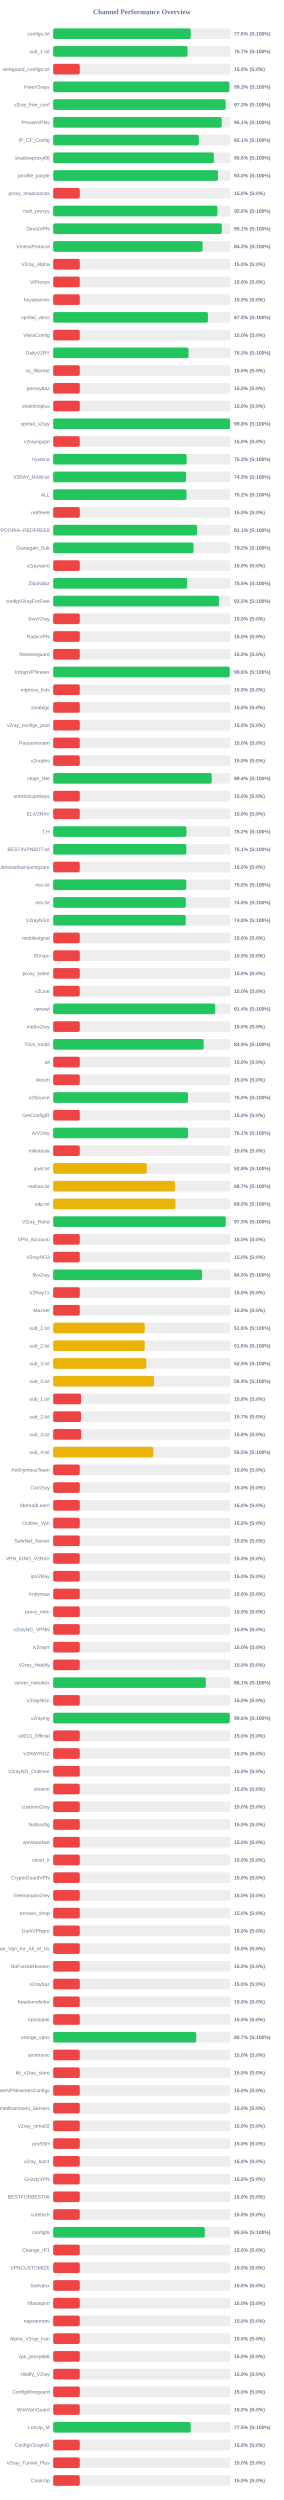
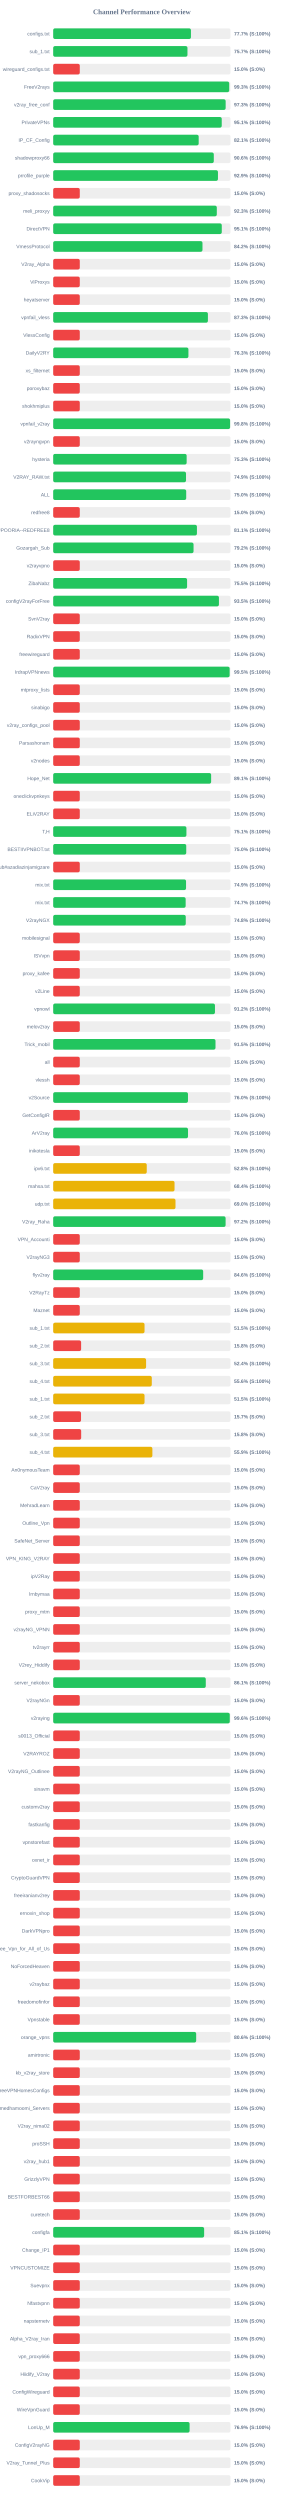
<svg xmlns="http://www.w3.org/2000/svg" width="800" height="7050" version="1.1">
  <style>
        .row { font: 14px Arial; fill: #64748b; }
        .score { font: bold 14px Arial; fill: #64748b; }
    </style>
  <text x="400" y="40" text-anchor="middle" font-size="20px" font-weight="bold" fill="#64748b">Channel Performance Overview</text>
  <rect x="150" y="80" width="500" height="30" fill="#eee" rx="5" />
-   <rect x="150" y="80" width="387.95" height="30" fill="#22c55e" rx="5" />
+   <rect x="150" y="80" width="388.45" height="30" fill="#22c55e" rx="5" />
  <text x="140" y="100" text-anchor="end" class="row">configs.txt</text>
-   <text x="660" y="100" text-anchor="start" class="score">77.6% (S:100%)</text>
+   <text x="660" y="100" text-anchor="start" class="score">77.7% (S:100%)</text>
  <rect x="150" y="130" width="500" height="30" fill="#eee" rx="5" />
-   <rect x="150" y="130" width="378.7" height="30" fill="#22c55e" rx="5" />
+   <rect x="150" y="130" width="378.65" height="30" fill="#22c55e" rx="5" />
  <text x="140" y="150" text-anchor="end" class="row">sub_1.txt</text>
  <text x="660" y="150" text-anchor="start" class="score">75.7% (S:100%)</text>
  <rect x="150" y="180" width="500" height="30" fill="#eee" rx="5" />
  <rect x="150" y="180" width="75.0" height="30" fill="#ef4444" rx="5" />
  <text x="140" y="200" text-anchor="end" class="row">wireguard_configs.txt</text>
  <text x="660" y="200" text-anchor="start" class="score">15.0% (S:0%)</text>
  <rect x="150" y="230" width="500" height="30" fill="#eee" rx="5" />
-   <rect x="150" y="230" width="496.75" height="30" fill="#22c55e" rx="5" />
+   <rect x="150" y="230" width="496.35" height="30" fill="#22c55e" rx="5" />
  <text x="140" y="250" text-anchor="end" class="row">FreeV2rays</text>
  <text x="660" y="250" text-anchor="start" class="score">99.3% (S:100%)</text>
  <rect x="150" y="280" width="500" height="30" fill="#eee" rx="5" />
  <rect x="150" y="280" width="486.35" height="30" fill="#22c55e" rx="5" />
  <text x="140" y="300" text-anchor="end" class="row">v2ray_free_conf</text>
  <text x="660" y="300" text-anchor="start" class="score">97.3% (S:100%)</text>
  <rect x="150" y="330" width="500" height="30" fill="#eee" rx="5" />
  <rect x="150" y="330" width="475.3" height="30" fill="#22c55e" rx="5" />
  <text x="140" y="350" text-anchor="end" class="row">PrivateVPNs</text>
  <text x="660" y="350" text-anchor="start" class="score">95.1% (S:100%)</text>
  <rect x="150" y="380" width="500" height="30" fill="#eee" rx="5" />
-   <rect x="150" y="380" width="410.7" height="30" fill="#22c55e" rx="5" />
+   <rect x="150" y="380" width="410.3" height="30" fill="#22c55e" rx="5" />
  <text x="140" y="400" text-anchor="end" class="row">IP_CF_Config</text>
  <text x="660" y="400" text-anchor="start" class="score">82.1% (S:100%)</text>
  <rect x="150" y="430" width="500" height="30" fill="#eee" rx="5" />
-   <rect x="150" y="430" width="453.15" height="30" fill="#22c55e" rx="5" />
+   <rect x="150" y="430" width="452.9" height="30" fill="#22c55e" rx="5" />
  <text x="140" y="450" text-anchor="end" class="row">shadowproxy66</text>
  <text x="660" y="450" text-anchor="start" class="score">90.6% (S:100%)</text>
  <rect x="150" y="480" width="500" height="30" fill="#eee" rx="5" />
-   <rect x="150" y="480" width="464.85" height="30" fill="#22c55e" rx="5" />
+   <rect x="150" y="480" width="464.65" height="30" fill="#22c55e" rx="5" />
  <text x="140" y="500" text-anchor="end" class="row">prrofile_purple</text>
-   <text x="660" y="500" text-anchor="start" class="score">93.0% (S:100%)</text>
+   <text x="660" y="500" text-anchor="start" class="score">92.9% (S:100%)</text>
  <rect x="150" y="530" width="500" height="30" fill="#eee" rx="5" />
  <rect x="150" y="530" width="75.0" height="30" fill="#ef4444" rx="5" />
  <text x="140" y="550" text-anchor="end" class="row">proxy_shadosocks</text>
  <text x="660" y="550" text-anchor="start" class="score">15.0% (S:0%)</text>
  <rect x="150" y="580" width="500" height="30" fill="#eee" rx="5" />
-   <rect x="150" y="580" width="463.1" height="30" fill="#22c55e" rx="5" />
+   <rect x="150" y="580" width="461.4" height="30" fill="#22c55e" rx="5" />
  <text x="140" y="600" text-anchor="end" class="row">meli_proxyy</text>
-   <text x="660" y="600" text-anchor="start" class="score">92.6% (S:100%)</text>
+   <text x="660" y="600" text-anchor="start" class="score">92.3% (S:100%)</text>
  <rect x="150" y="630" width="500" height="30" fill="#eee" rx="5" />
-   <rect x="150" y="630" width="475.45" height="30" fill="#22c55e" rx="5" />
+   <rect x="150" y="630" width="475.4" height="30" fill="#22c55e" rx="5" />
  <text x="140" y="650" text-anchor="end" class="row">DirectVPN</text>
  <text x="660" y="650" text-anchor="start" class="score">95.1% (S:100%)</text>
  <rect x="150" y="680" width="500" height="30" fill="#eee" rx="5" />
-   <rect x="150" y="680" width="421.25" height="30" fill="#22c55e" rx="5" />
+   <rect x="150" y="680" width="421.0" height="30" fill="#22c55e" rx="5" />
  <text x="140" y="700" text-anchor="end" class="row">VmessProtocol</text>
  <text x="660" y="700" text-anchor="start" class="score">84.2% (S:100%)</text>
  <rect x="150" y="730" width="500" height="30" fill="#eee" rx="5" />
  <rect x="150" y="730" width="75.0" height="30" fill="#ef4444" rx="5" />
  <text x="140" y="750" text-anchor="end" class="row">V2ray_Alpha</text>
  <text x="660" y="750" text-anchor="start" class="score">15.0% (S:0%)</text>
  <rect x="150" y="780" width="500" height="30" fill="#eee" rx="5" />
  <rect x="150" y="780" width="75.0" height="30" fill="#ef4444" rx="5" />
  <text x="140" y="800" text-anchor="end" class="row">ViProxys</text>
  <text x="660" y="800" text-anchor="start" class="score">15.0% (S:0%)</text>
  <rect x="150" y="830" width="500" height="30" fill="#eee" rx="5" />
  <rect x="150" y="830" width="75.0" height="30" fill="#ef4444" rx="5" />
  <text x="140" y="850" text-anchor="end" class="row">heyatserver</text>
  <text x="660" y="850" text-anchor="start" class="score">15.0% (S:0%)</text>
  <rect x="150" y="880" width="500" height="30" fill="#eee" rx="5" />
-   <rect x="150" y="880" width="436.4" height="30" fill="#22c55e" rx="5" />
+   <rect x="150" y="880" width="436.3" height="30" fill="#22c55e" rx="5" />
  <text x="140" y="900" text-anchor="end" class="row">vpnfail_vless</text>
  <text x="660" y="900" text-anchor="start" class="score">87.3% (S:100%)</text>
  <rect x="150" y="930" width="500" height="30" fill="#eee" rx="5" />
  <rect x="150" y="930" width="75.0" height="30" fill="#ef4444" rx="5" />
  <text x="140" y="950" text-anchor="end" class="row">VlessConfig</text>
  <text x="660" y="950" text-anchor="start" class="score">15.0% (S:0%)</text>
  <rect x="150" y="980" width="500" height="30" fill="#eee" rx="5" />
-   <rect x="150" y="980" width="381.75" height="30" fill="#22c55e" rx="5" />
+   <rect x="150" y="980" width="381.35" height="30" fill="#22c55e" rx="5" />
  <text x="140" y="1000" text-anchor="end" class="row">DailyV2RY</text>
  <text x="660" y="1000" text-anchor="start" class="score">76.3% (S:100%)</text>
  <rect x="150" y="1030" width="500" height="30" fill="#eee" rx="5" />
  <rect x="150" y="1030" width="75.0" height="30" fill="#ef4444" rx="5" />
  <text x="140" y="1050" text-anchor="end" class="row">xs_filternet</text>
  <text x="660" y="1050" text-anchor="start" class="score">15.0% (S:0%)</text>
  <rect x="150" y="1080" width="500" height="30" fill="#eee" rx="5" />
  <rect x="150" y="1080" width="75.0" height="30" fill="#ef4444" rx="5" />
  <text x="140" y="1100" text-anchor="end" class="row">poroxybaz</text>
  <text x="660" y="1100" text-anchor="start" class="score">15.0% (S:0%)</text>
  <rect x="150" y="1130" width="500" height="30" fill="#eee" rx="5" />
  <rect x="150" y="1130" width="75.0" height="30" fill="#ef4444" rx="5" />
  <text x="140" y="1150" text-anchor="end" class="row">shokhmiplus</text>
  <text x="660" y="1150" text-anchor="start" class="score">15.0% (S:0%)</text>
  <rect x="150" y="1180" width="500" height="30" fill="#eee" rx="5" />
-   <rect x="150" y="1180" width="498.9" height="30" fill="#22c55e" rx="5" />
+   <rect x="150" y="1180" width="498.85" height="30" fill="#22c55e" rx="5" />
  <text x="140" y="1200" text-anchor="end" class="row">vpnfail_v2ray</text>
  <text x="660" y="1200" text-anchor="start" class="score">99.8% (S:100%)</text>
  <rect x="150" y="1230" width="500" height="30" fill="#eee" rx="5" />
  <rect x="150" y="1230" width="75.0" height="30" fill="#ef4444" rx="5" />
  <text x="140" y="1250" text-anchor="end" class="row">v2rayngvpn</text>
  <text x="660" y="1250" text-anchor="start" class="score">15.0% (S:0%)</text>
  <rect x="150" y="1280" width="500" height="30" fill="#eee" rx="5" />
-   <rect x="150" y="1280" width="376.3" height="30" fill="#22c55e" rx="5" />
+   <rect x="150" y="1280" width="376.35" height="30" fill="#22c55e" rx="5" />
  <text x="140" y="1300" text-anchor="end" class="row">hysteria</text>
  <text x="660" y="1300" text-anchor="start" class="score">75.3% (S:100%)</text>
  <rect x="150" y="1330" width="500" height="30" fill="#eee" rx="5" />
-   <rect x="150" y="1330" width="374.65" height="30" fill="#22c55e" rx="5" />
+   <rect x="150" y="1330" width="374.55" height="30" fill="#22c55e" rx="5" />
  <text x="140" y="1350" text-anchor="end" class="row">V2RAY_RAW.txt</text>
  <text x="660" y="1350" text-anchor="start" class="score">74.9% (S:100%)</text>
  <rect x="150" y="1380" width="500" height="30" fill="#eee" rx="5" />
-   <rect x="150" y="1380" width="376.0" height="30" fill="#22c55e" rx="5" />
+   <rect x="150" y="1380" width="375.1" height="30" fill="#22c55e" rx="5" />
  <text x="140" y="1400" text-anchor="end" class="row">ALL</text>
-   <text x="660" y="1400" text-anchor="start" class="score">75.2% (S:100%)</text>
+   <text x="660" y="1400" text-anchor="start" class="score">75.0% (S:100%)</text>
  <rect x="150" y="1430" width="500" height="30" fill="#eee" rx="5" />
  <rect x="150" y="1430" width="75.0" height="30" fill="#ef4444" rx="5" />
  <text x="140" y="1450" text-anchor="end" class="row">redfree8</text>
  <text x="660" y="1450" text-anchor="start" class="score">15.0% (S:0%)</text>
  <rect x="150" y="1480" width="500" height="30" fill="#eee" rx="5" />
-   <rect x="150" y="1480" width="405.7" height="30" fill="#22c55e" rx="5" />
+   <rect x="150" y="1480" width="405.35" height="30" fill="#22c55e" rx="5" />
  <text x="140" y="1500" text-anchor="end" class="row">POORIA--REDFREE8.txt#POORIA--REDFREE8</text>
  <text x="660" y="1500" text-anchor="start" class="score">81.1% (S:100%)</text>
  <rect x="150" y="1530" width="500" height="30" fill="#eee" rx="5" />
-   <rect x="150" y="1530" width="395.75" height="30" fill="#22c55e" rx="5" />
+   <rect x="150" y="1530" width="395.8" height="30" fill="#22c55e" rx="5" />
  <text x="140" y="1550" text-anchor="end" class="row">Gozargah_Sub</text>
  <text x="660" y="1550" text-anchor="start" class="score">79.2% (S:100%)</text>
  <rect x="150" y="1580" width="500" height="30" fill="#eee" rx="5" />
  <rect x="150" y="1580" width="75.0" height="30" fill="#ef4444" rx="5" />
  <text x="140" y="1600" text-anchor="end" class="row">v2rayvpno</text>
  <text x="660" y="1600" text-anchor="start" class="score">15.0% (S:0%)</text>
  <rect x="150" y="1630" width="500" height="30" fill="#eee" rx="5" />
-   <rect x="150" y="1630" width="377.65" height="30" fill="#22c55e" rx="5" />
+   <rect x="150" y="1630" width="377.6" height="30" fill="#22c55e" rx="5" />
  <text x="140" y="1650" text-anchor="end" class="row">ZibaNabz</text>
  <text x="660" y="1650" text-anchor="start" class="score">75.5% (S:100%)</text>
  <rect x="150" y="1680" width="500" height="30" fill="#eee" rx="5" />
-   <rect x="150" y="1680" width="467.45" height="30" fill="#22c55e" rx="5" />
+   <rect x="150" y="1680" width="467.4" height="30" fill="#22c55e" rx="5" />
  <text x="140" y="1700" text-anchor="end" class="row">configV2rayForFree</text>
  <text x="660" y="1700" text-anchor="start" class="score">93.5% (S:100%)</text>
  <rect x="150" y="1730" width="500" height="30" fill="#eee" rx="5" />
  <rect x="150" y="1730" width="75.0" height="30" fill="#ef4444" rx="5" />
  <text x="140" y="1750" text-anchor="end" class="row">SvnV2ray</text>
  <text x="660" y="1750" text-anchor="start" class="score">15.0% (S:0%)</text>
  <rect x="150" y="1780" width="500" height="30" fill="#eee" rx="5" />
  <rect x="150" y="1780" width="75.0" height="30" fill="#ef4444" rx="5" />
  <text x="140" y="1800" text-anchor="end" class="row">RadixVPN</text>
  <text x="660" y="1800" text-anchor="start" class="score">15.0% (S:0%)</text>
  <rect x="150" y="1830" width="500" height="30" fill="#eee" rx="5" />
  <rect x="150" y="1830" width="75.0" height="30" fill="#ef4444" rx="5" />
  <text x="140" y="1850" text-anchor="end" class="row">freewireguard</text>
  <text x="660" y="1850" text-anchor="start" class="score">15.0% (S:0%)</text>
  <rect x="150" y="1880" width="500" height="30" fill="#eee" rx="5" />
-   <rect x="150" y="1880" width="498.0" height="30" fill="#22c55e" rx="5" />
+   <rect x="150" y="1880" width="497.6" height="30" fill="#22c55e" rx="5" />
  <text x="140" y="1900" text-anchor="end" class="row">IrdrapVPNnews</text>
-   <text x="660" y="1900" text-anchor="start" class="score">99.6% (S:100%)</text>
+   <text x="660" y="1900" text-anchor="start" class="score">99.5% (S:100%)</text>
  <rect x="150" y="1930" width="500" height="30" fill="#eee" rx="5" />
  <rect x="150" y="1930" width="75.0" height="30" fill="#ef4444" rx="5" />
  <text x="140" y="1950" text-anchor="end" class="row">mtproxy_lists</text>
  <text x="660" y="1950" text-anchor="start" class="score">15.0% (S:0%)</text>
  <rect x="150" y="1980" width="500" height="30" fill="#eee" rx="5" />
  <rect x="150" y="1980" width="75.0" height="30" fill="#ef4444" rx="5" />
  <text x="140" y="2000" text-anchor="end" class="row">sinabigo</text>
  <text x="660" y="2000" text-anchor="start" class="score">15.0% (S:0%)</text>
  <rect x="150" y="2030" width="500" height="30" fill="#eee" rx="5" />
  <rect x="150" y="2030" width="75.0" height="30" fill="#ef4444" rx="5" />
  <text x="140" y="2050" text-anchor="end" class="row">v2ray_configs_pool</text>
  <text x="660" y="2050" text-anchor="start" class="score">15.0% (S:0%)</text>
  <rect x="150" y="2080" width="500" height="30" fill="#eee" rx="5" />
  <rect x="150" y="2080" width="75.0" height="30" fill="#ef4444" rx="5" />
  <text x="140" y="2100" text-anchor="end" class="row">Parsashonam</text>
  <text x="660" y="2100" text-anchor="start" class="score">15.0% (S:0%)</text>
  <rect x="150" y="2130" width="500" height="30" fill="#eee" rx="5" />
  <rect x="150" y="2130" width="75.0" height="30" fill="#ef4444" rx="5" />
  <text x="140" y="2150" text-anchor="end" class="row">v2nodes</text>
  <text x="660" y="2150" text-anchor="start" class="score">15.0% (S:0%)</text>
  <rect x="150" y="2180" width="500" height="30" fill="#eee" rx="5" />
-   <rect x="150" y="2180" width="447.05" height="30" fill="#22c55e" rx="5" />
+   <rect x="150" y="2180" width="445.4" height="30" fill="#22c55e" rx="5" />
  <text x="140" y="2200" text-anchor="end" class="row">Hope_Net</text>
-   <text x="660" y="2200" text-anchor="start" class="score">89.4% (S:100%)</text>
+   <text x="660" y="2200" text-anchor="start" class="score">89.1% (S:100%)</text>
  <rect x="150" y="2230" width="500" height="30" fill="#eee" rx="5" />
  <rect x="150" y="2230" width="75.0" height="30" fill="#ef4444" rx="5" />
  <text x="140" y="2250" text-anchor="end" class="row">oneclickvpnkeys</text>
  <text x="660" y="2250" text-anchor="start" class="score">15.0% (S:0%)</text>
  <rect x="150" y="2280" width="500" height="30" fill="#eee" rx="5" />
  <rect x="150" y="2280" width="75.0" height="30" fill="#ef4444" rx="5" />
  <text x="140" y="2300" text-anchor="end" class="row">ELiV2RAY</text>
  <text x="660" y="2300" text-anchor="start" class="score">15.0% (S:0%)</text>
  <rect x="150" y="2330" width="500" height="30" fill="#eee" rx="5" />
-   <rect x="150" y="2330" width="375.75" height="30" fill="#22c55e" rx="5" />
+   <rect x="150" y="2330" width="375.7" height="30" fill="#22c55e" rx="5" />
  <text x="140" y="2350" text-anchor="end" class="row">T,H</text>
-   <text x="660" y="2350" text-anchor="start" class="score">75.2% (S:100%)</text>
+   <text x="660" y="2350" text-anchor="start" class="score">75.1% (S:100%)</text>
  <rect x="150" y="2380" width="500" height="30" fill="#eee" rx="5" />
-   <rect x="150" y="2380" width="375.45" height="30" fill="#22c55e" rx="5" />
+   <rect x="150" y="2380" width="375.2" height="30" fill="#22c55e" rx="5" />
  <text x="140" y="2400" text-anchor="end" class="row">BESTIIVPNBOT.txt</text>
-   <text x="660" y="2400" text-anchor="start" class="score">75.1% (S:100%)</text>
+   <text x="660" y="2400" text-anchor="start" class="score">75.0% (S:100%)</text>
  <rect x="150" y="2430" width="500" height="30" fill="#eee" rx="5" />
  <rect x="150" y="2430" width="75.0" height="30" fill="#ef4444" rx="5" />
  <text x="140" y="2450" text-anchor="end" class="row">Sub#azadiazinjamigzare</text>
  <text x="660" y="2450" text-anchor="start" class="score">15.0% (S:0%)</text>
  <rect x="150" y="2480" width="500" height="30" fill="#eee" rx="5" />
-   <rect x="150" y="2480" width="375.25" height="30" fill="#22c55e" rx="5" />
+   <rect x="150" y="2480" width="374.65" height="30" fill="#22c55e" rx="5" />
  <text x="140" y="2500" text-anchor="end" class="row">mix.txt</text>
-   <text x="660" y="2500" text-anchor="start" class="score">75.0% (S:100%)</text>
+   <text x="660" y="2500" text-anchor="start" class="score">74.9% (S:100%)</text>
  <rect x="150" y="2530" width="500" height="30" fill="#eee" rx="5" />
-   <rect x="150" y="2530" width="374.0" height="30" fill="#22c55e" rx="5" />
+   <rect x="150" y="2530" width="373.55" height="30" fill="#22c55e" rx="5" />
  <text x="140" y="2550" text-anchor="end" class="row">mix.txt</text>
-   <text x="660" y="2550" text-anchor="start" class="score">74.8% (S:100%)</text>
+   <text x="660" y="2550" text-anchor="start" class="score">74.7% (S:100%)</text>
  <rect x="150" y="2580" width="500" height="30" fill="#eee" rx="5" />
  <rect x="150" y="2580" width="373.85" height="30" fill="#22c55e" rx="5" />
  <text x="140" y="2600" text-anchor="end" class="row">V2rayNGX</text>
  <text x="660" y="2600" text-anchor="start" class="score">74.8% (S:100%)</text>
  <rect x="150" y="2630" width="500" height="30" fill="#eee" rx="5" />
  <rect x="150" y="2630" width="75.0" height="30" fill="#ef4444" rx="5" />
  <text x="140" y="2650" text-anchor="end" class="row">mobilesignal</text>
  <text x="660" y="2650" text-anchor="start" class="score">15.0% (S:0%)</text>
  <rect x="150" y="2680" width="500" height="30" fill="#eee" rx="5" />
  <rect x="150" y="2680" width="75.0" height="30" fill="#ef4444" rx="5" />
  <text x="140" y="2700" text-anchor="end" class="row">ISVvpn</text>
  <text x="660" y="2700" text-anchor="start" class="score">15.0% (S:0%)</text>
  <rect x="150" y="2730" width="500" height="30" fill="#eee" rx="5" />
  <rect x="150" y="2730" width="75.0" height="30" fill="#ef4444" rx="5" />
  <text x="140" y="2750" text-anchor="end" class="row">proxy_kafee</text>
  <text x="660" y="2750" text-anchor="start" class="score">15.0% (S:0%)</text>
  <rect x="150" y="2780" width="500" height="30" fill="#eee" rx="5" />
  <rect x="150" y="2780" width="75.0" height="30" fill="#ef4444" rx="5" />
  <text x="140" y="2800" text-anchor="end" class="row">v2Line</text>
  <text x="660" y="2800" text-anchor="start" class="score">15.0% (S:0%)</text>
  <rect x="150" y="2830" width="500" height="30" fill="#eee" rx="5" />
-   <rect x="150" y="2830" width="456.95" height="30" fill="#22c55e" rx="5" />
+   <rect x="150" y="2830" width="456.2" height="30" fill="#22c55e" rx="5" />
  <text x="140" y="2850" text-anchor="end" class="row">vpnowl</text>
-   <text x="660" y="2850" text-anchor="start" class="score">91.4% (S:100%)</text>
+   <text x="660" y="2850" text-anchor="start" class="score">91.2% (S:100%)</text>
  <rect x="150" y="2880" width="500" height="30" fill="#eee" rx="5" />
  <rect x="150" y="2880" width="75.0" height="30" fill="#ef4444" rx="5" />
  <text x="140" y="2900" text-anchor="end" class="row">melov2ray</text>
  <text x="660" y="2900" text-anchor="start" class="score">15.0% (S:0%)</text>
  <rect x="150" y="2930" width="500" height="30" fill="#eee" rx="5" />
-   <rect x="150" y="2930" width="424.35" height="30" fill="#22c55e" rx="5" />
+   <rect x="150" y="2930" width="457.7" height="30" fill="#22c55e" rx="5" />
  <text x="140" y="2950" text-anchor="end" class="row">Trick_mobil</text>
-   <text x="660" y="2950" text-anchor="start" class="score">84.9% (S:100%)</text>
+   <text x="660" y="2950" text-anchor="start" class="score">91.5% (S:100%)</text>
  <rect x="150" y="2980" width="500" height="30" fill="#eee" rx="5" />
  <rect x="150" y="2980" width="75.0" height="30" fill="#ef4444" rx="5" />
  <text x="140" y="3000" text-anchor="end" class="row">all</text>
  <text x="660" y="3000" text-anchor="start" class="score">15.0% (S:0%)</text>
  <rect x="150" y="3030" width="500" height="30" fill="#eee" rx="5" />
  <rect x="150" y="3030" width="75.0" height="30" fill="#ef4444" rx="5" />
  <text x="140" y="3050" text-anchor="end" class="row">vlessh</text>
  <text x="660" y="3050" text-anchor="start" class="score">15.0% (S:0%)</text>
  <rect x="150" y="3080" width="500" height="30" fill="#eee" rx="5" />
-   <rect x="150" y="3080" width="380.15" height="30" fill="#22c55e" rx="5" />
+   <rect x="150" y="3080" width="380.1" height="30" fill="#22c55e" rx="5" />
  <text x="140" y="3100" text-anchor="end" class="row">v2Source</text>
  <text x="660" y="3100" text-anchor="start" class="score">76.0% (S:100%)</text>
  <rect x="150" y="3130" width="500" height="30" fill="#eee" rx="5" />
  <rect x="150" y="3130" width="75.0" height="30" fill="#ef4444" rx="5" />
  <text x="140" y="3150" text-anchor="end" class="row">GetConfigIR</text>
  <text x="660" y="3150" text-anchor="start" class="score">15.0% (S:0%)</text>
  <rect x="150" y="3180" width="500" height="30" fill="#eee" rx="5" />
-   <rect x="150" y="3180" width="380.4" height="30" fill="#22c55e" rx="5" />
+   <rect x="150" y="3180" width="380.2" height="30" fill="#22c55e" rx="5" />
  <text x="140" y="3200" text-anchor="end" class="row">ArV2ray</text>
-   <text x="660" y="3200" text-anchor="start" class="score">76.1% (S:100%)</text>
+   <text x="660" y="3200" text-anchor="start" class="score">76.0% (S:100%)</text>
  <rect x="150" y="3230" width="500" height="30" fill="#eee" rx="5" />
  <rect x="150" y="3230" width="75.0" height="30" fill="#ef4444" rx="5" />
  <text x="140" y="3250" text-anchor="end" class="row">inikotesla</text>
  <text x="660" y="3250" text-anchor="start" class="score">15.0% (S:0%)</text>
  <rect x="150" y="3280" width="500" height="30" fill="#eee" rx="5" />
  <rect x="150" y="3280" width="263.85" height="30" fill="#eab308" rx="5" />
  <text x="140" y="3300" text-anchor="end" class="row">ipv6.txt</text>
  <text x="660" y="3300" text-anchor="start" class="score">52.8% (S:100%)</text>
  <rect x="150" y="3330" width="500" height="30" fill="#eee" rx="5" />
-   <rect x="150" y="3330" width="343.4" height="30" fill="#eab308" rx="5" />
+   <rect x="150" y="3330" width="342.2" height="30" fill="#eab308" rx="5" />
  <text x="140" y="3350" text-anchor="end" class="row">mahsa.txt</text>
-   <text x="660" y="3350" text-anchor="start" class="score">68.7% (S:100%)</text>
+   <text x="660" y="3350" text-anchor="start" class="score">68.4% (S:100%)</text>
  <rect x="150" y="3380" width="500" height="30" fill="#eee" rx="5" />
-   <rect x="150" y="3380" width="344.75" height="30" fill="#eab308" rx="5" />
+   <rect x="150" y="3380" width="344.9" height="30" fill="#eab308" rx="5" />
  <text x="140" y="3400" text-anchor="end" class="row">udp.txt</text>
  <text x="660" y="3400" text-anchor="start" class="score">69.0% (S:100%)</text>
  <rect x="150" y="3430" width="500" height="30" fill="#eee" rx="5" />
-   <rect x="150" y="3430" width="486.6" height="30" fill="#22c55e" rx="5" />
+   <rect x="150" y="3430" width="486.2" height="30" fill="#22c55e" rx="5" />
  <text x="140" y="3450" text-anchor="end" class="row">V2ray_Raha</text>
-   <text x="660" y="3450" text-anchor="start" class="score">97.3% (S:100%)</text>
+   <text x="660" y="3450" text-anchor="start" class="score">97.2% (S:100%)</text>
  <rect x="150" y="3480" width="500" height="30" fill="#eee" rx="5" />
  <rect x="150" y="3480" width="75.0" height="30" fill="#ef4444" rx="5" />
  <text x="140" y="3500" text-anchor="end" class="row">VPN_Accounti</text>
  <text x="660" y="3500" text-anchor="start" class="score">15.0% (S:0%)</text>
  <rect x="150" y="3530" width="500" height="30" fill="#eee" rx="5" />
  <rect x="150" y="3530" width="75.0" height="30" fill="#ef4444" rx="5" />
  <text x="140" y="3550" text-anchor="end" class="row">V2rayNG3</text>
  <text x="660" y="3550" text-anchor="start" class="score">15.0% (S:0%)</text>
  <rect x="150" y="3580" width="500" height="30" fill="#eee" rx="5" />
-   <rect x="150" y="3580" width="419.85" height="30" fill="#22c55e" rx="5" />
+   <rect x="150" y="3580" width="422.95" height="30" fill="#22c55e" rx="5" />
  <text x="140" y="3600" text-anchor="end" class="row">flyv2ray</text>
-   <text x="660" y="3600" text-anchor="start" class="score">84.0% (S:100%)</text>
+   <text x="660" y="3600" text-anchor="start" class="score">84.6% (S:100%)</text>
  <rect x="150" y="3630" width="500" height="30" fill="#eee" rx="5" />
  <rect x="150" y="3630" width="75.0" height="30" fill="#ef4444" rx="5" />
  <text x="140" y="3650" text-anchor="end" class="row">V2RayTz</text>
  <text x="660" y="3650" text-anchor="start" class="score">15.0% (S:0%)</text>
  <rect x="150" y="3680" width="500" height="30" fill="#eee" rx="5" />
  <rect x="150" y="3680" width="75.0" height="30" fill="#ef4444" rx="5" />
  <text x="140" y="3700" text-anchor="end" class="row">Maznet</text>
  <text x="660" y="3700" text-anchor="start" class="score">15.0% (S:0%)</text>
  <rect x="150" y="3730" width="500" height="30" fill="#eee" rx="5" />
-   <rect x="150" y="3730" width="258.15" height="30" fill="#eab308" rx="5" />
+   <rect x="150" y="3730" width="257.6" height="30" fill="#eab308" rx="5" />
  <text x="140" y="3750" text-anchor="end" class="row">sub_1.txt</text>
-   <text x="660" y="3750" text-anchor="start" class="score">51.6% (S:100%)</text>
+   <text x="660" y="3750" text-anchor="start" class="score">51.5% (S:100%)</text>
  <rect x="150" y="3780" width="500" height="30" fill="#eee" rx="5" />
-   <rect x="150" y="3780" width="258.2" height="30" fill="#eab308" rx="5" />
+   <rect x="150" y="3780" width="78.75" height="30" fill="#ef4444" rx="5" />
  <text x="140" y="3800" text-anchor="end" class="row">sub_2.txt</text>
-   <text x="660" y="3800" text-anchor="start" class="score">51.6% (S:100%)</text>
+   <text x="660" y="3800" text-anchor="start" class="score">15.8% (S:0%)</text>
  <rect x="150" y="3830" width="500" height="30" fill="#eee" rx="5" />
-   <rect x="150" y="3830" width="262.65" height="30" fill="#eab308" rx="5" />
+   <rect x="150" y="3830" width="262.0" height="30" fill="#eab308" rx="5" />
  <text x="140" y="3850" text-anchor="end" class="row">sub_3.txt</text>
-   <text x="660" y="3850" text-anchor="start" class="score">52.5% (S:100%)</text>
+   <text x="660" y="3850" text-anchor="start" class="score">52.4% (S:100%)</text>
  <rect x="150" y="3880" width="500" height="30" fill="#eee" rx="5" />
-   <rect x="150" y="3880" width="284.4" height="30" fill="#eab308" rx="5" />
+   <rect x="150" y="3880" width="278.05" height="30" fill="#eab308" rx="5" />
  <text x="140" y="3900" text-anchor="end" class="row">sub_4.txt</text>
-   <text x="660" y="3900" text-anchor="start" class="score">56.9% (S:100%)</text>
+   <text x="660" y="3900" text-anchor="start" class="score">55.6% (S:100%)</text>
  <rect x="150" y="3930" width="500" height="30" fill="#eee" rx="5" />
-   <rect x="150" y="3930" width="78.75" height="30" fill="#ef4444" rx="5" />
+   <rect x="150" y="3930" width="257.6" height="30" fill="#eab308" rx="5" />
  <text x="140" y="3950" text-anchor="end" class="row">sub_1.txt</text>
-   <text x="660" y="3950" text-anchor="start" class="score">15.8% (S:0%)</text>
+   <text x="660" y="3950" text-anchor="start" class="score">51.5% (S:100%)</text>
  <rect x="150" y="3980" width="500" height="30" fill="#eee" rx="5" />
  <rect x="150" y="3980" width="78.5" height="30" fill="#ef4444" rx="5" />
  <text x="140" y="4000" text-anchor="end" class="row">sub_2.txt</text>
  <text x="660" y="4000" text-anchor="start" class="score">15.7% (S:0%)</text>
  <rect x="150" y="4030" width="500" height="30" fill="#eee" rx="5" />
  <rect x="150" y="4030" width="78.9" height="30" fill="#ef4444" rx="5" />
  <text x="140" y="4050" text-anchor="end" class="row">sub_3.txt</text>
  <text x="660" y="4050" text-anchor="start" class="score">15.8% (S:0%)</text>
  <rect x="150" y="4080" width="500" height="30" fill="#eee" rx="5" />
-   <rect x="150" y="4080" width="282.4" height="30" fill="#eab308" rx="5" />
+   <rect x="150" y="4080" width="279.7" height="30" fill="#eab308" rx="5" />
  <text x="140" y="4100" text-anchor="end" class="row">sub_4.txt</text>
-   <text x="660" y="4100" text-anchor="start" class="score">56.5% (S:100%)</text>
+   <text x="660" y="4100" text-anchor="start" class="score">55.9% (S:100%)</text>
  <rect x="150" y="4130" width="500" height="30" fill="#eee" rx="5" />
  <rect x="150" y="4130" width="75.0" height="30" fill="#ef4444" rx="5" />
  <text x="140" y="4150" text-anchor="end" class="row">An0nymousTeam</text>
  <text x="660" y="4150" text-anchor="start" class="score">15.0% (S:0%)</text>
  <rect x="150" y="4180" width="500" height="30" fill="#eee" rx="5" />
  <rect x="150" y="4180" width="75.0" height="30" fill="#ef4444" rx="5" />
  <text x="140" y="4200" text-anchor="end" class="row">CaV2ray</text>
  <text x="660" y="4200" text-anchor="start" class="score">15.0% (S:0%)</text>
  <rect x="150" y="4230" width="500" height="30" fill="#eee" rx="5" />
  <rect x="150" y="4230" width="75.0" height="30" fill="#ef4444" rx="5" />
  <text x="140" y="4250" text-anchor="end" class="row">MehradLearn</text>
  <text x="660" y="4250" text-anchor="start" class="score">15.0% (S:0%)</text>
  <rect x="150" y="4280" width="500" height="30" fill="#eee" rx="5" />
  <rect x="150" y="4280" width="75.0" height="30" fill="#ef4444" rx="5" />
  <text x="140" y="4300" text-anchor="end" class="row">Outline_Vpn</text>
  <text x="660" y="4300" text-anchor="start" class="score">15.0% (S:0%)</text>
  <rect x="150" y="4330" width="500" height="30" fill="#eee" rx="5" />
  <rect x="150" y="4330" width="75.0" height="30" fill="#ef4444" rx="5" />
  <text x="140" y="4350" text-anchor="end" class="row">SafeNet_Server</text>
  <text x="660" y="4350" text-anchor="start" class="score">15.0% (S:0%)</text>
  <rect x="150" y="4380" width="500" height="30" fill="#eee" rx="5" />
  <rect x="150" y="4380" width="75.0" height="30" fill="#ef4444" rx="5" />
  <text x="140" y="4400" text-anchor="end" class="row">VPN_KING_V2RAY</text>
  <text x="660" y="4400" text-anchor="start" class="score">15.0% (S:0%)</text>
  <rect x="150" y="4430" width="500" height="30" fill="#eee" rx="5" />
  <rect x="150" y="4430" width="75.0" height="30" fill="#ef4444" rx="5" />
  <text x="140" y="4450" text-anchor="end" class="row">ipV2Ray</text>
  <text x="660" y="4450" text-anchor="start" class="score">15.0% (S:0%)</text>
  <rect x="150" y="4480" width="500" height="30" fill="#eee" rx="5" />
  <rect x="150" y="4480" width="75.0" height="30" fill="#ef4444" rx="5" />
  <text x="140" y="4500" text-anchor="end" class="row">lrnbymaa</text>
  <text x="660" y="4500" text-anchor="start" class="score">15.0% (S:0%)</text>
  <rect x="150" y="4530" width="500" height="30" fill="#eee" rx="5" />
  <rect x="150" y="4530" width="75.0" height="30" fill="#ef4444" rx="5" />
  <text x="140" y="4550" text-anchor="end" class="row">proxy_mtm</text>
  <text x="660" y="4550" text-anchor="start" class="score">15.0% (S:0%)</text>
  <rect x="150" y="4580" width="500" height="30" fill="#eee" rx="5" />
  <rect x="150" y="4580" width="75.0" height="30" fill="#ef4444" rx="5" />
  <text x="140" y="4600" text-anchor="end" class="row">v2rayNG_VPNN</text>
  <text x="660" y="4600" text-anchor="start" class="score">15.0% (S:0%)</text>
  <rect x="150" y="4630" width="500" height="30" fill="#eee" rx="5" />
  <rect x="150" y="4630" width="75.0" height="30" fill="#ef4444" rx="5" />
  <text x="140" y="4650" text-anchor="end" class="row">tv2rayrr</text>
  <text x="660" y="4650" text-anchor="start" class="score">15.0% (S:0%)</text>
  <rect x="150" y="4680" width="500" height="30" fill="#eee" rx="5" />
  <rect x="150" y="4680" width="75.0" height="30" fill="#ef4444" rx="5" />
  <text x="140" y="4700" text-anchor="end" class="row">V2rey_Hiddify</text>
  <text x="660" y="4700" text-anchor="start" class="score">15.0% (S:0%)</text>
  <rect x="150" y="4730" width="500" height="30" fill="#eee" rx="5" />
-   <rect x="150" y="4730" width="430.4" height="30" fill="#22c55e" rx="5" />
+   <rect x="150" y="4730" width="430.3" height="30" fill="#22c55e" rx="5" />
  <text x="140" y="4750" text-anchor="end" class="row">server_nekobox</text>
  <text x="660" y="4750" text-anchor="start" class="score">86.1% (S:100%)</text>
  <rect x="150" y="4780" width="500" height="30" fill="#eee" rx="5" />
  <rect x="150" y="4780" width="75.0" height="30" fill="#ef4444" rx="5" />
  <text x="140" y="4800" text-anchor="end" class="row">V2rayNGn</text>
  <text x="660" y="4800" text-anchor="start" class="score">15.0% (S:0%)</text>
  <rect x="150" y="4830" width="500" height="30" fill="#eee" rx="5" />
-   <rect x="150" y="4830" width="498.15" height="30" fill="#22c55e" rx="5" />
+   <rect x="150" y="4830" width="497.95" height="30" fill="#22c55e" rx="5" />
  <text x="140" y="4850" text-anchor="end" class="row">v2raying</text>
  <text x="660" y="4850" text-anchor="start" class="score">99.6% (S:100%)</text>
  <rect x="150" y="4880" width="500" height="30" fill="#eee" rx="5" />
  <rect x="150" y="4880" width="75.0" height="30" fill="#ef4444" rx="5" />
  <text x="140" y="4900" text-anchor="end" class="row">s0013_Official</text>
  <text x="660" y="4900" text-anchor="start" class="score">15.0% (S:0%)</text>
  <rect x="150" y="4930" width="500" height="30" fill="#eee" rx="5" />
  <rect x="150" y="4930" width="75.0" height="30" fill="#ef4444" rx="5" />
  <text x="140" y="4950" text-anchor="end" class="row">V2RAYROZ</text>
  <text x="660" y="4950" text-anchor="start" class="score">15.0% (S:0%)</text>
  <rect x="150" y="4980" width="500" height="30" fill="#eee" rx="5" />
  <rect x="150" y="4980" width="75.0" height="30" fill="#ef4444" rx="5" />
  <text x="140" y="5000" text-anchor="end" class="row">V2rayNG_Outlinee</text>
  <text x="660" y="5000" text-anchor="start" class="score">15.0% (S:0%)</text>
  <rect x="150" y="5030" width="500" height="30" fill="#eee" rx="5" />
  <rect x="150" y="5030" width="75.0" height="30" fill="#ef4444" rx="5" />
  <text x="140" y="5050" text-anchor="end" class="row">sinavm</text>
  <text x="660" y="5050" text-anchor="start" class="score">15.0% (S:0%)</text>
  <rect x="150" y="5080" width="500" height="30" fill="#eee" rx="5" />
  <rect x="150" y="5080" width="75.0" height="30" fill="#ef4444" rx="5" />
  <text x="140" y="5100" text-anchor="end" class="row">customv2ray</text>
  <text x="660" y="5100" text-anchor="start" class="score">15.0% (S:0%)</text>
  <rect x="150" y="5130" width="500" height="30" fill="#eee" rx="5" />
  <rect x="150" y="5130" width="75.0" height="30" fill="#ef4444" rx="5" />
  <text x="140" y="5150" text-anchor="end" class="row">fastkanfig</text>
  <text x="660" y="5150" text-anchor="start" class="score">15.0% (S:0%)</text>
  <rect x="150" y="5180" width="500" height="30" fill="#eee" rx="5" />
  <rect x="150" y="5180" width="75.0" height="30" fill="#ef4444" rx="5" />
  <text x="140" y="5200" text-anchor="end" class="row">vpnstorefast</text>
  <text x="660" y="5200" text-anchor="start" class="score">15.0% (S:0%)</text>
  <rect x="150" y="5230" width="500" height="30" fill="#eee" rx="5" />
  <rect x="150" y="5230" width="75.0" height="30" fill="#ef4444" rx="5" />
  <text x="140" y="5250" text-anchor="end" class="row">oxnet_ir</text>
  <text x="660" y="5250" text-anchor="start" class="score">15.0% (S:0%)</text>
  <rect x="150" y="5280" width="500" height="30" fill="#eee" rx="5" />
  <rect x="150" y="5280" width="75.0" height="30" fill="#ef4444" rx="5" />
  <text x="140" y="5300" text-anchor="end" class="row">CryptoGuardVPN</text>
  <text x="660" y="5300" text-anchor="start" class="score">15.0% (S:0%)</text>
  <rect x="150" y="5330" width="500" height="30" fill="#eee" rx="5" />
  <rect x="150" y="5330" width="75.0" height="30" fill="#ef4444" rx="5" />
  <text x="140" y="5350" text-anchor="end" class="row">freeiranianv2rey</text>
  <text x="660" y="5350" text-anchor="start" class="score">15.0% (S:0%)</text>
  <rect x="150" y="5380" width="500" height="30" fill="#eee" rx="5" />
  <rect x="150" y="5380" width="75.0" height="30" fill="#ef4444" rx="5" />
  <text x="140" y="5400" text-anchor="end" class="row">ernoxin_shop</text>
  <text x="660" y="5400" text-anchor="start" class="score">15.0% (S:0%)</text>
  <rect x="150" y="5430" width="500" height="30" fill="#eee" rx="5" />
  <rect x="150" y="5430" width="75.0" height="30" fill="#ef4444" rx="5" />
  <text x="140" y="5450" text-anchor="end" class="row">DarkVPNpro</text>
  <text x="660" y="5450" text-anchor="start" class="score">15.0% (S:0%)</text>
  <rect x="150" y="5480" width="500" height="30" fill="#eee" rx="5" />
  <rect x="150" y="5480" width="75.0" height="30" fill="#ef4444" rx="5" />
  <text x="140" y="5500" text-anchor="end" class="row">Free_Vpn_for_All_of_Us</text>
  <text x="660" y="5500" text-anchor="start" class="score">15.0% (S:0%)</text>
  <rect x="150" y="5530" width="500" height="30" fill="#eee" rx="5" />
  <rect x="150" y="5530" width="75.0" height="30" fill="#ef4444" rx="5" />
  <text x="140" y="5550" text-anchor="end" class="row">NoForcedHeaven</text>
  <text x="660" y="5550" text-anchor="start" class="score">15.0% (S:0%)</text>
  <rect x="150" y="5580" width="500" height="30" fill="#eee" rx="5" />
  <rect x="150" y="5580" width="75.0" height="30" fill="#ef4444" rx="5" />
  <text x="140" y="5600" text-anchor="end" class="row">v2raybaz</text>
  <text x="660" y="5600" text-anchor="start" class="score">15.0% (S:0%)</text>
  <rect x="150" y="5630" width="500" height="30" fill="#eee" rx="5" />
  <rect x="150" y="5630" width="75.0" height="30" fill="#ef4444" rx="5" />
  <text x="140" y="5650" text-anchor="end" class="row">freedomofinfor</text>
  <text x="660" y="5650" text-anchor="start" class="score">15.0% (S:0%)</text>
  <rect x="150" y="5680" width="500" height="30" fill="#eee" rx="5" />
  <rect x="150" y="5680" width="75.0" height="30" fill="#ef4444" rx="5" />
  <text x="140" y="5700" text-anchor="end" class="row">Vpnstable</text>
  <text x="660" y="5700" text-anchor="start" class="score">15.0% (S:0%)</text>
  <rect x="150" y="5730" width="500" height="30" fill="#eee" rx="5" />
-   <rect x="150" y="5730" width="403.45" height="30" fill="#22c55e" rx="5" />
+   <rect x="150" y="5730" width="403.2" height="30" fill="#22c55e" rx="5" />
  <text x="140" y="5750" text-anchor="end" class="row">orange_vpns</text>
-   <text x="660" y="5750" text-anchor="start" class="score">80.7% (S:100%)</text>
+   <text x="660" y="5750" text-anchor="start" class="score">80.6% (S:100%)</text>
  <rect x="150" y="5780" width="500" height="30" fill="#eee" rx="5" />
  <rect x="150" y="5780" width="75.0" height="30" fill="#ef4444" rx="5" />
  <text x="140" y="5800" text-anchor="end" class="row">amirtronic</text>
  <text x="660" y="5800" text-anchor="start" class="score">15.0% (S:0%)</text>
  <rect x="150" y="5830" width="500" height="30" fill="#eee" rx="5" />
  <rect x="150" y="5830" width="75.0" height="30" fill="#ef4444" rx="5" />
  <text x="140" y="5850" text-anchor="end" class="row">kb_v2ray_store</text>
  <text x="660" y="5850" text-anchor="start" class="score">15.0% (S:0%)</text>
  <rect x="150" y="5880" width="500" height="30" fill="#eee" rx="5" />
  <rect x="150" y="5880" width="75.0" height="30" fill="#ef4444" rx="5" />
  <text x="140" y="5900" text-anchor="end" class="row">FreeVPNHomesConfigs</text>
  <text x="660" y="5900" text-anchor="start" class="score">15.0% (S:0%)</text>
  <rect x="150" y="5930" width="500" height="30" fill="#eee" rx="5" />
  <rect x="150" y="5930" width="75.0" height="30" fill="#ef4444" rx="5" />
  <text x="140" y="5950" text-anchor="end" class="row">Ahmedhamoomi_Servers</text>
  <text x="660" y="5950" text-anchor="start" class="score">15.0% (S:0%)</text>
  <rect x="150" y="5980" width="500" height="30" fill="#eee" rx="5" />
  <rect x="150" y="5980" width="75.0" height="30" fill="#ef4444" rx="5" />
  <text x="140" y="6000" text-anchor="end" class="row">V2ray_nima02</text>
  <text x="660" y="6000" text-anchor="start" class="score">15.0% (S:0%)</text>
  <rect x="150" y="6030" width="500" height="30" fill="#eee" rx="5" />
  <rect x="150" y="6030" width="75.0" height="30" fill="#ef4444" rx="5" />
  <text x="140" y="6050" text-anchor="end" class="row">proSSH</text>
  <text x="660" y="6050" text-anchor="start" class="score">15.0% (S:0%)</text>
  <rect x="150" y="6080" width="500" height="30" fill="#eee" rx="5" />
  <rect x="150" y="6080" width="75.0" height="30" fill="#ef4444" rx="5" />
  <text x="140" y="6100" text-anchor="end" class="row">v2ray_hub1</text>
  <text x="660" y="6100" text-anchor="start" class="score">15.0% (S:0%)</text>
  <rect x="150" y="6130" width="500" height="30" fill="#eee" rx="5" />
  <rect x="150" y="6130" width="75.0" height="30" fill="#ef4444" rx="5" />
  <text x="140" y="6150" text-anchor="end" class="row">GrizzlyVPN</text>
  <text x="660" y="6150" text-anchor="start" class="score">15.0% (S:0%)</text>
  <rect x="150" y="6180" width="500" height="30" fill="#eee" rx="5" />
  <rect x="150" y="6180" width="75.0" height="30" fill="#ef4444" rx="5" />
  <text x="140" y="6200" text-anchor="end" class="row">BESTFORBEST66</text>
  <text x="660" y="6200" text-anchor="start" class="score">15.0% (S:0%)</text>
  <rect x="150" y="6230" width="500" height="30" fill="#eee" rx="5" />
  <rect x="150" y="6230" width="75.0" height="30" fill="#ef4444" rx="5" />
  <text x="140" y="6250" text-anchor="end" class="row">curetech</text>
  <text x="660" y="6250" text-anchor="start" class="score">15.0% (S:0%)</text>
  <rect x="150" y="6280" width="500" height="30" fill="#eee" rx="5" />
-   <rect x="150" y="6280" width="427.55" height="30" fill="#22c55e" rx="5" />
+   <rect x="150" y="6280" width="425.65" height="30" fill="#22c55e" rx="5" />
  <text x="140" y="6300" text-anchor="end" class="row">configfa</text>
-   <text x="660" y="6300" text-anchor="start" class="score">85.5% (S:100%)</text>
+   <text x="660" y="6300" text-anchor="start" class="score">85.1% (S:100%)</text>
  <rect x="150" y="6330" width="500" height="30" fill="#eee" rx="5" />
  <rect x="150" y="6330" width="75.0" height="30" fill="#ef4444" rx="5" />
  <text x="140" y="6350" text-anchor="end" class="row">Change_IP1</text>
  <text x="660" y="6350" text-anchor="start" class="score">15.0% (S:0%)</text>
  <rect x="150" y="6380" width="500" height="30" fill="#eee" rx="5" />
  <rect x="150" y="6380" width="75.0" height="30" fill="#ef4444" rx="5" />
  <text x="140" y="6400" text-anchor="end" class="row">VPNCUSTOMIZE</text>
  <text x="660" y="6400" text-anchor="start" class="score">15.0% (S:0%)</text>
  <rect x="150" y="6430" width="500" height="30" fill="#eee" rx="5" />
  <rect x="150" y="6430" width="75.0" height="30" fill="#ef4444" rx="5" />
  <text x="140" y="6450" text-anchor="end" class="row">Suevpnx</text>
  <text x="660" y="6450" text-anchor="start" class="score">15.0% (S:0%)</text>
  <rect x="150" y="6480" width="500" height="30" fill="#eee" rx="5" />
  <rect x="150" y="6480" width="75.0" height="30" fill="#ef4444" rx="5" />
  <text x="140" y="6500" text-anchor="end" class="row">Nfastvpnn</text>
  <text x="660" y="6500" text-anchor="start" class="score">15.0% (S:0%)</text>
  <rect x="150" y="6530" width="500" height="30" fill="#eee" rx="5" />
  <rect x="150" y="6530" width="75.0" height="30" fill="#ef4444" rx="5" />
  <text x="140" y="6550" text-anchor="end" class="row">napsternetv</text>
  <text x="660" y="6550" text-anchor="start" class="score">15.0% (S:0%)</text>
  <rect x="150" y="6580" width="500" height="30" fill="#eee" rx="5" />
  <rect x="150" y="6580" width="75.0" height="30" fill="#ef4444" rx="5" />
  <text x="140" y="6600" text-anchor="end" class="row">Alpha_V2ray_Iran</text>
  <text x="660" y="6600" text-anchor="start" class="score">15.0% (S:0%)</text>
  <rect x="150" y="6630" width="500" height="30" fill="#eee" rx="5" />
  <rect x="150" y="6630" width="75.0" height="30" fill="#ef4444" rx="5" />
  <text x="140" y="6650" text-anchor="end" class="row">vpn_proxy666</text>
  <text x="660" y="6650" text-anchor="start" class="score">15.0% (S:0%)</text>
  <rect x="150" y="6680" width="500" height="30" fill="#eee" rx="5" />
  <rect x="150" y="6680" width="75.0" height="30" fill="#ef4444" rx="5" />
  <text x="140" y="6700" text-anchor="end" class="row">Hiidify_V2ray</text>
  <text x="660" y="6700" text-anchor="start" class="score">15.0% (S:0%)</text>
  <rect x="150" y="6730" width="500" height="30" fill="#eee" rx="5" />
  <rect x="150" y="6730" width="75.0" height="30" fill="#ef4444" rx="5" />
  <text x="140" y="6750" text-anchor="end" class="row">ConfigWireguard</text>
  <text x="660" y="6750" text-anchor="start" class="score">15.0% (S:0%)</text>
  <rect x="150" y="6780" width="500" height="30" fill="#eee" rx="5" />
  <rect x="150" y="6780" width="75.0" height="30" fill="#ef4444" rx="5" />
  <text x="140" y="6800" text-anchor="end" class="row">WireVpnGuard</text>
  <text x="660" y="6800" text-anchor="start" class="score">15.0% (S:0%)</text>
  <rect x="150" y="6830" width="500" height="30" fill="#eee" rx="5" />
-   <rect x="150" y="6830" width="387.75" height="30" fill="#22c55e" rx="5" />
+   <rect x="150" y="6830" width="384.65" height="30" fill="#22c55e" rx="5" />
  <text x="140" y="6850" text-anchor="end" class="row">LonUp_M</text>
-   <text x="660" y="6850" text-anchor="start" class="score">77.5% (S:100%)</text>
+   <text x="660" y="6850" text-anchor="start" class="score">76.9% (S:100%)</text>
  <rect x="150" y="6880" width="500" height="30" fill="#eee" rx="5" />
  <rect x="150" y="6880" width="75.0" height="30" fill="#ef4444" rx="5" />
  <text x="140" y="6900" text-anchor="end" class="row">ConfigV2rayNG</text>
  <text x="660" y="6900" text-anchor="start" class="score">15.0% (S:0%)</text>
  <rect x="150" y="6930" width="500" height="30" fill="#eee" rx="5" />
  <rect x="150" y="6930" width="75.0" height="30" fill="#ef4444" rx="5" />
  <text x="140" y="6950" text-anchor="end" class="row">V2ray_Tunnel_Plus</text>
  <text x="660" y="6950" text-anchor="start" class="score">15.0% (S:0%)</text>
  <rect x="150" y="6980" width="500" height="30" fill="#eee" rx="5" />
  <rect x="150" y="6980" width="75.0" height="30" fill="#ef4444" rx="5" />
  <text x="140" y="7000" text-anchor="end" class="row">CookVip</text>
  <text x="660" y="7000" text-anchor="start" class="score">15.0% (S:0%)</text>
</svg>
